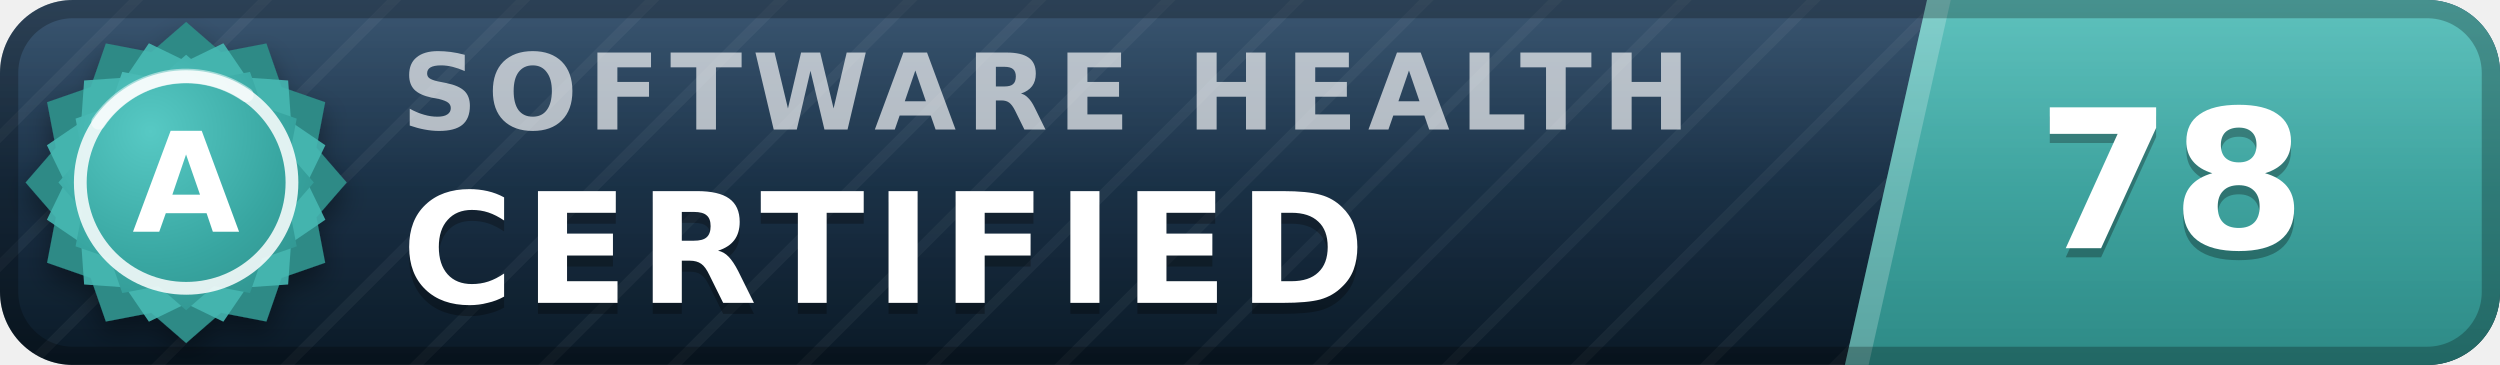
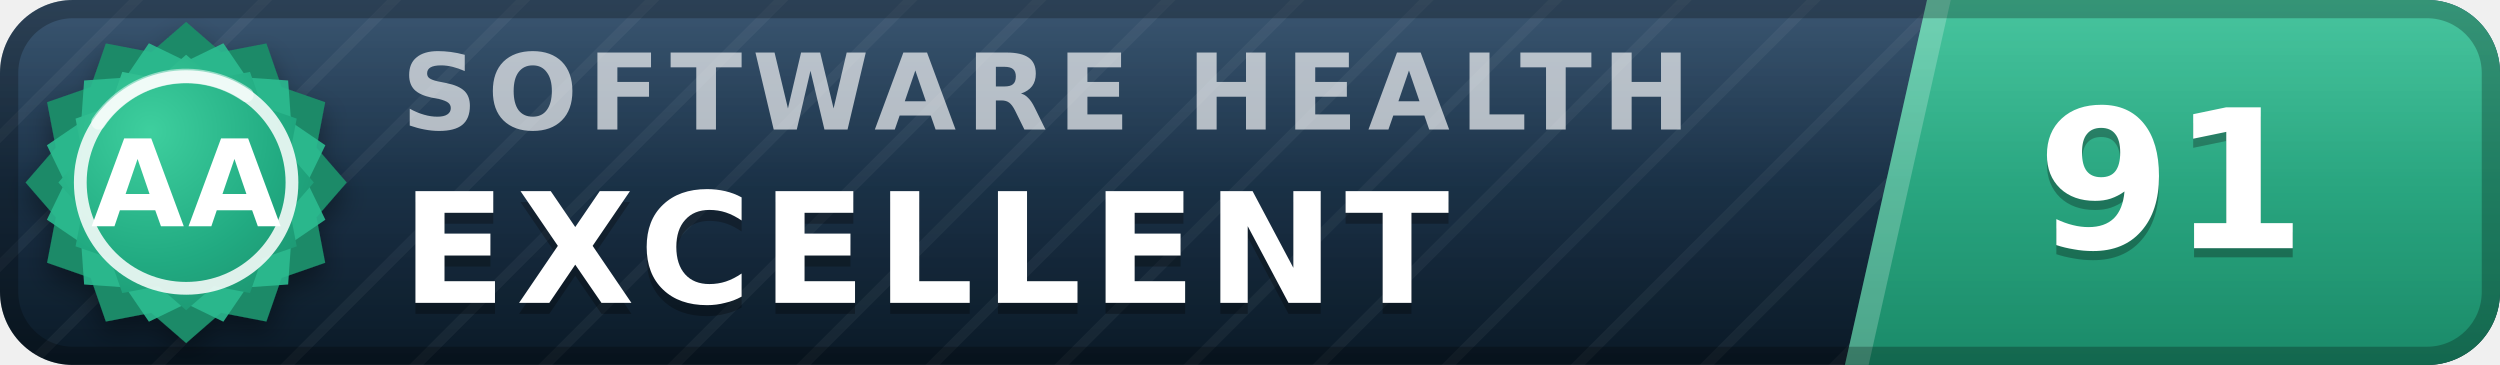
- <svg xmlns="http://www.w3.org/2000/svg" width="137" height="20" viewBox="0 0 137 20" role="img" aria-label="inspect.software software health index 78 of 100, certified (grade A)" font-family="Verdana,DejaVu Sans,Geneva,sans-serif">
+ <svg xmlns="http://www.w3.org/2000/svg" width="137" height="20" viewBox="0 0 137 20" role="img" aria-label="inspect.software software health index 91 of 100, excellent (grade AA)" font-family="Verdana,DejaVu Sans,Geneva,sans-serif">
  <defs>
    <linearGradient id="plate" x1="0" y1="0" x2="0" y2="1">
      <stop offset="0" stop-color="#1d3d5c" />
      <stop offset="1" stop-color="#0a1926" />
    </linearGradient>
    <linearGradient id="endplate" x1="0" y1="0" x2="0" y2="1">
-       <stop offset="0" stop-color="#46b8b3" />
-       <stop offset="1" stop-color="#2d8a86" />
+       <stop offset="0" stop-color="#2cbc90" />
+       <stop offset="1" stop-color="#1a8a68" />
    </linearGradient>
    <linearGradient id="gloss" x1="0" y1="0" x2="0" y2="1">
      <stop offset="0" stop-color="#fff" stop-opacity=".13" />
      <stop offset=".5" stop-color="#fff" stop-opacity=".03" />
      <stop offset="1" stop-color="#fff" stop-opacity="0" />
    </linearGradient>
    <pattern id="guilloche" width="5" height="5" patternUnits="userSpaceOnUse" patternTransform="rotate(45)">
      <line x1="0" y1="0" x2="0" y2="5" stroke="#fff" stroke-opacity=".045" stroke-width="1.1" />
    </pattern>
    <clipPath id="rounded">
      <rect width="137" height="20" rx="4" />
    </clipPath>
    <radialGradient id="sealFace" cx=".36" cy=".3" r=".95">
-       <stop offset="0" stop-color="#57c9c4" />
-       <stop offset=".55" stop-color="#38a6a1" />
-       <stop offset="1" stop-color="#2d8a86" />
+       <stop offset="0" stop-color="#3ecf9e" />
+       <stop offset=".55" stop-color="#21aa81" />
+       <stop offset="1" stop-color="#1a8a68" />
    </radialGradient>
    <filter id="sealShadow" x="-40%" y="-40%" width="180%" height="180%">
      <feDropShadow dx="0" dy="0.7" stdDeviation="0.7" flood-color="#000" flood-opacity="0.38" />
    </filter>
  </defs>
  <g clip-path="url(#rounded)">
    <rect width="137" height="20" fill="url(#plate)" />
    <rect width="137" height="20" fill="url(#guilloche)" />
    <polygon points="105.6,0 137,0 137,20 101.1,20" fill="url(#endplate)" />
    <polygon points="105.6,0 106.9,0 102.4,20 101.1,20" fill="#fff" fill-opacity=".22" />
    <text x="22.0" y="7.1" font-size="5.8" letter-spacing="0.55" fill="#fff" fill-opacity=".66" font-weight="bold" textLength="76.3" lengthAdjust="spacing">SOFTWARE HEALTH</text>
-     <text x="22.0" y="17.2" font-size="8.4" fill="#000" fill-opacity=".3" font-weight="bold" letter-spacing="0.55" textLength="57.7" lengthAdjust="spacing">CERTIFIED</text>
-     <text x="22.0" y="16.6" font-size="8.4" fill="#fff" font-weight="bold" letter-spacing="0.55" textLength="57.7" lengthAdjust="spacing">CERTIFIED</text>
-     <text x="119.0" y="14.1" font-size="10.6" fill="#000" fill-opacity=".3" font-weight="bold" text-anchor="middle">78</text>
-     <text x="119.0" y="13.6" font-size="10.6" fill="#fff" font-weight="bold" text-anchor="middle">78</text>
+     <text x="22.0" y="17.2" font-size="8.4" fill="#000" fill-opacity=".3" font-weight="bold" letter-spacing="0.55" textLength="65.1" lengthAdjust="spacing">EXCELLENT</text>
+     <text x="22.0" y="16.6" font-size="8.4" fill="#fff" font-weight="bold" letter-spacing="0.55" textLength="65.1" lengthAdjust="spacing">EXCELLENT</text>
+     <text x="119.0" y="14.1" font-size="10.6" fill="#000" fill-opacity=".3" font-weight="bold" text-anchor="middle">91</text>
+     <text x="119.0" y="13.6" font-size="10.6" fill="#fff" font-weight="bold" text-anchor="middle">91</text>
    <rect width="137" height="20" fill="url(#gloss)" />
  </g>
  <rect x=".5" y=".5" width="136" height="19" rx="3.5" fill="none" stroke="#000" stroke-opacity=".25" />
  <g filter="url(#sealShadow)">
-     <path d="M10.20 1.20 L12.11 2.86 L14.60 2.38 L15.43 4.77 L17.82 5.60 L17.34 8.09 L19.00 10.00 L17.34 11.91 L17.82 14.40 L15.43 15.23 L14.60 17.62 L12.11 17.14 L10.20 18.80 L8.29 17.14 L5.80 17.62 L4.97 15.23 L2.58 14.40 L3.06 11.91 L1.40 10.00 L3.06 8.09 L2.58 5.60 L4.97 4.77 L5.80 2.38 L8.29 2.86 L10.20 1.20 Z" fill="#2d8a86" />
+     <path d="M10.20 1.20 L12.11 2.86 L14.60 2.38 L15.43 4.77 L17.82 5.60 L17.34 8.09 L19.00 10.00 L17.34 11.91 L17.82 14.40 L15.43 15.23 L14.60 17.62 L12.11 17.14 L10.20 18.80 L8.29 17.14 L5.80 17.62 L4.97 15.23 L2.58 14.40 L3.06 11.91 L1.40 10.00 L3.06 8.09 L2.58 5.60 L4.97 4.77 L5.80 2.38 L8.29 2.86 L10.20 1.20 Z" fill="#1a8a68" />
  </g>
-   <path d="M12.24 2.37 L13.52 4.25 L15.79 4.41 L15.95 6.68 L17.83 7.96 L16.84 10.00 L17.83 12.04 L15.95 13.32 L15.79 15.59 L13.52 15.75 L12.24 17.63 L10.20 16.64 L8.16 17.63 L6.88 15.75 L4.61 15.59 L4.45 13.32 L2.57 12.04 L3.56 10.00 L2.57 7.96 L4.45 6.68 L4.61 4.41 L6.88 4.25 L8.16 2.37 L10.20 3.36 L12.24 2.37 Z" fill="#46b8b3" fill-opacity=".9" />
+   <path d="M12.24 2.37 L13.52 4.25 L15.79 4.41 L15.95 6.68 L17.83 7.96 L16.84 10.00 L17.83 12.04 L15.95 13.32 L15.79 15.59 L13.52 15.75 L12.24 17.63 L10.20 16.64 L8.16 17.63 L6.88 15.75 L4.61 15.59 L4.45 13.32 L2.57 12.04 L3.56 10.00 L2.57 7.96 L4.45 6.68 L4.61 4.41 L6.88 4.25 L8.16 2.37 L10.20 3.36 L12.24 2.37 Z" fill="#2cbc90" fill-opacity=".9" />
  <path d="M10.20 3.00 L11.72 4.32 L13.70 3.94 L14.36 5.84 L16.26 6.50 L15.88 8.48 L17.20 10.00 L15.88 11.52 L16.26 13.50 L14.36 14.16 L13.70 16.06 L11.72 15.68 L10.20 17.00 L8.68 15.68 L6.70 16.06 L6.04 14.16 L4.14 13.50 L4.52 11.52 L3.20 10.00 L4.52 8.48 L4.14 6.50 L6.04 5.84 L6.70 3.94 L8.68 4.32 L10.20 3.00 Z" fill="url(#sealFace)" />
  <circle cx="10.2" cy="10.0" r="5.8" fill="none" stroke="#fff" stroke-opacity=".85" stroke-width=".7" />
  <path d="M5.4 6.7 A5.8 5.8 0 0 1 13.5 5.2" stroke="#fff" stroke-opacity=".5" stroke-width=".8" fill="none" stroke-linecap="round" />
-   <text x="10.2" y="12.7" font-size="7.6" fill="#fff" font-weight="bold" text-anchor="middle" letter-spacing=".2">A</text>
+   <text x="10.2" y="12.4" font-size="6.6" fill="#fff" font-weight="bold" text-anchor="middle" letter-spacing=".2">AA</text>
</svg>
